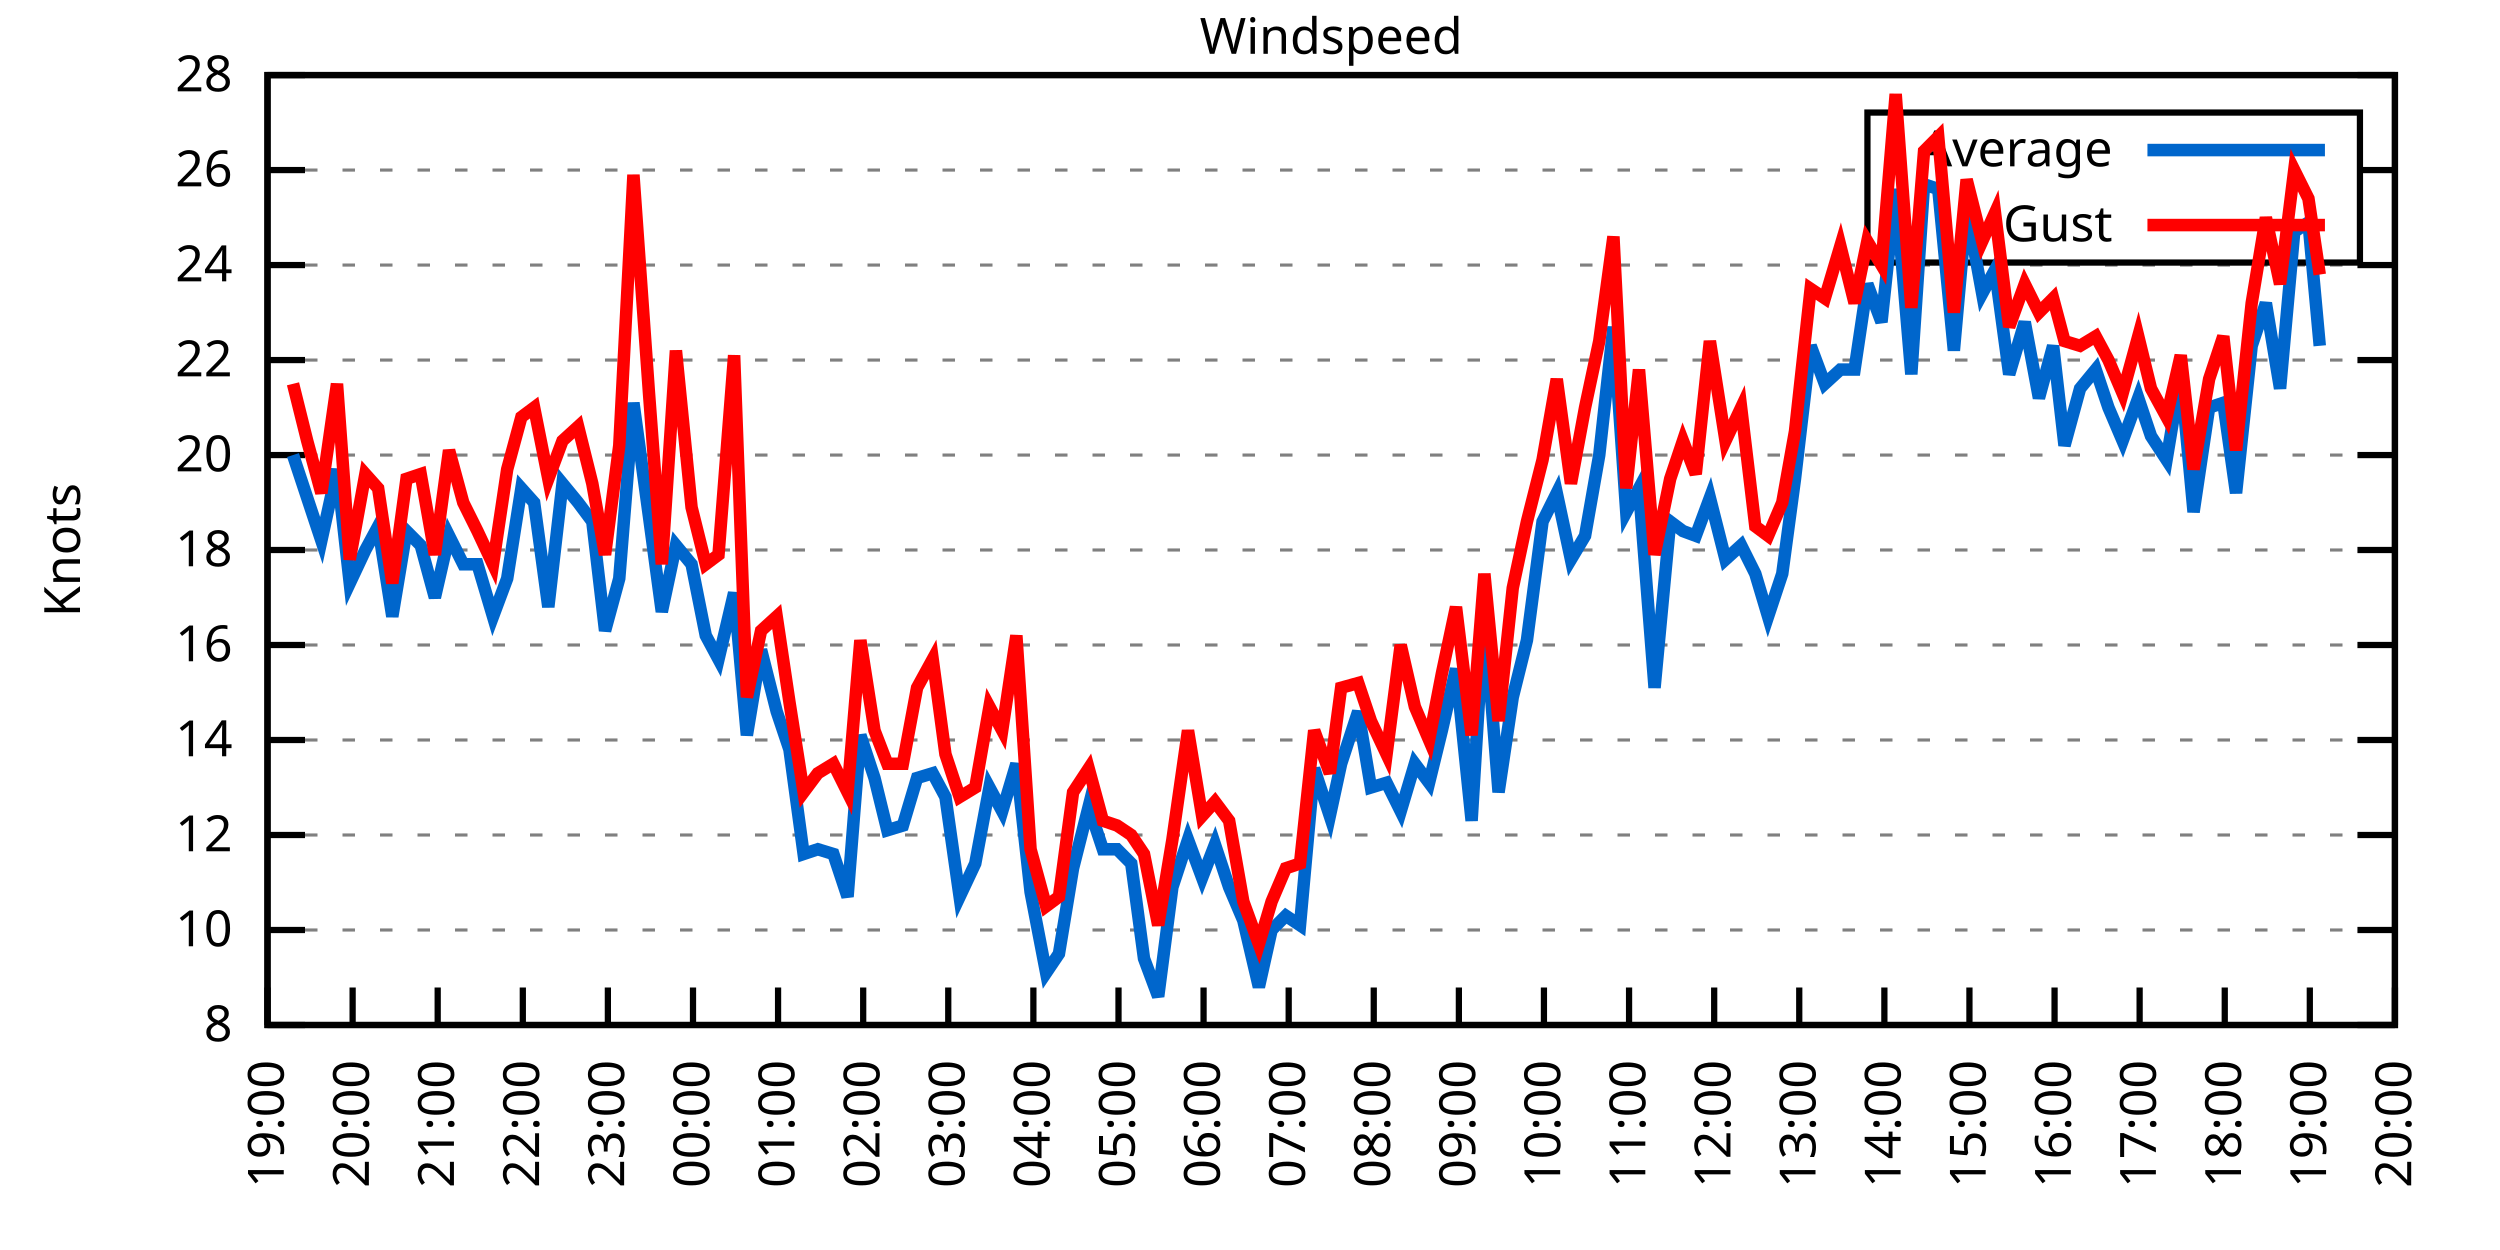
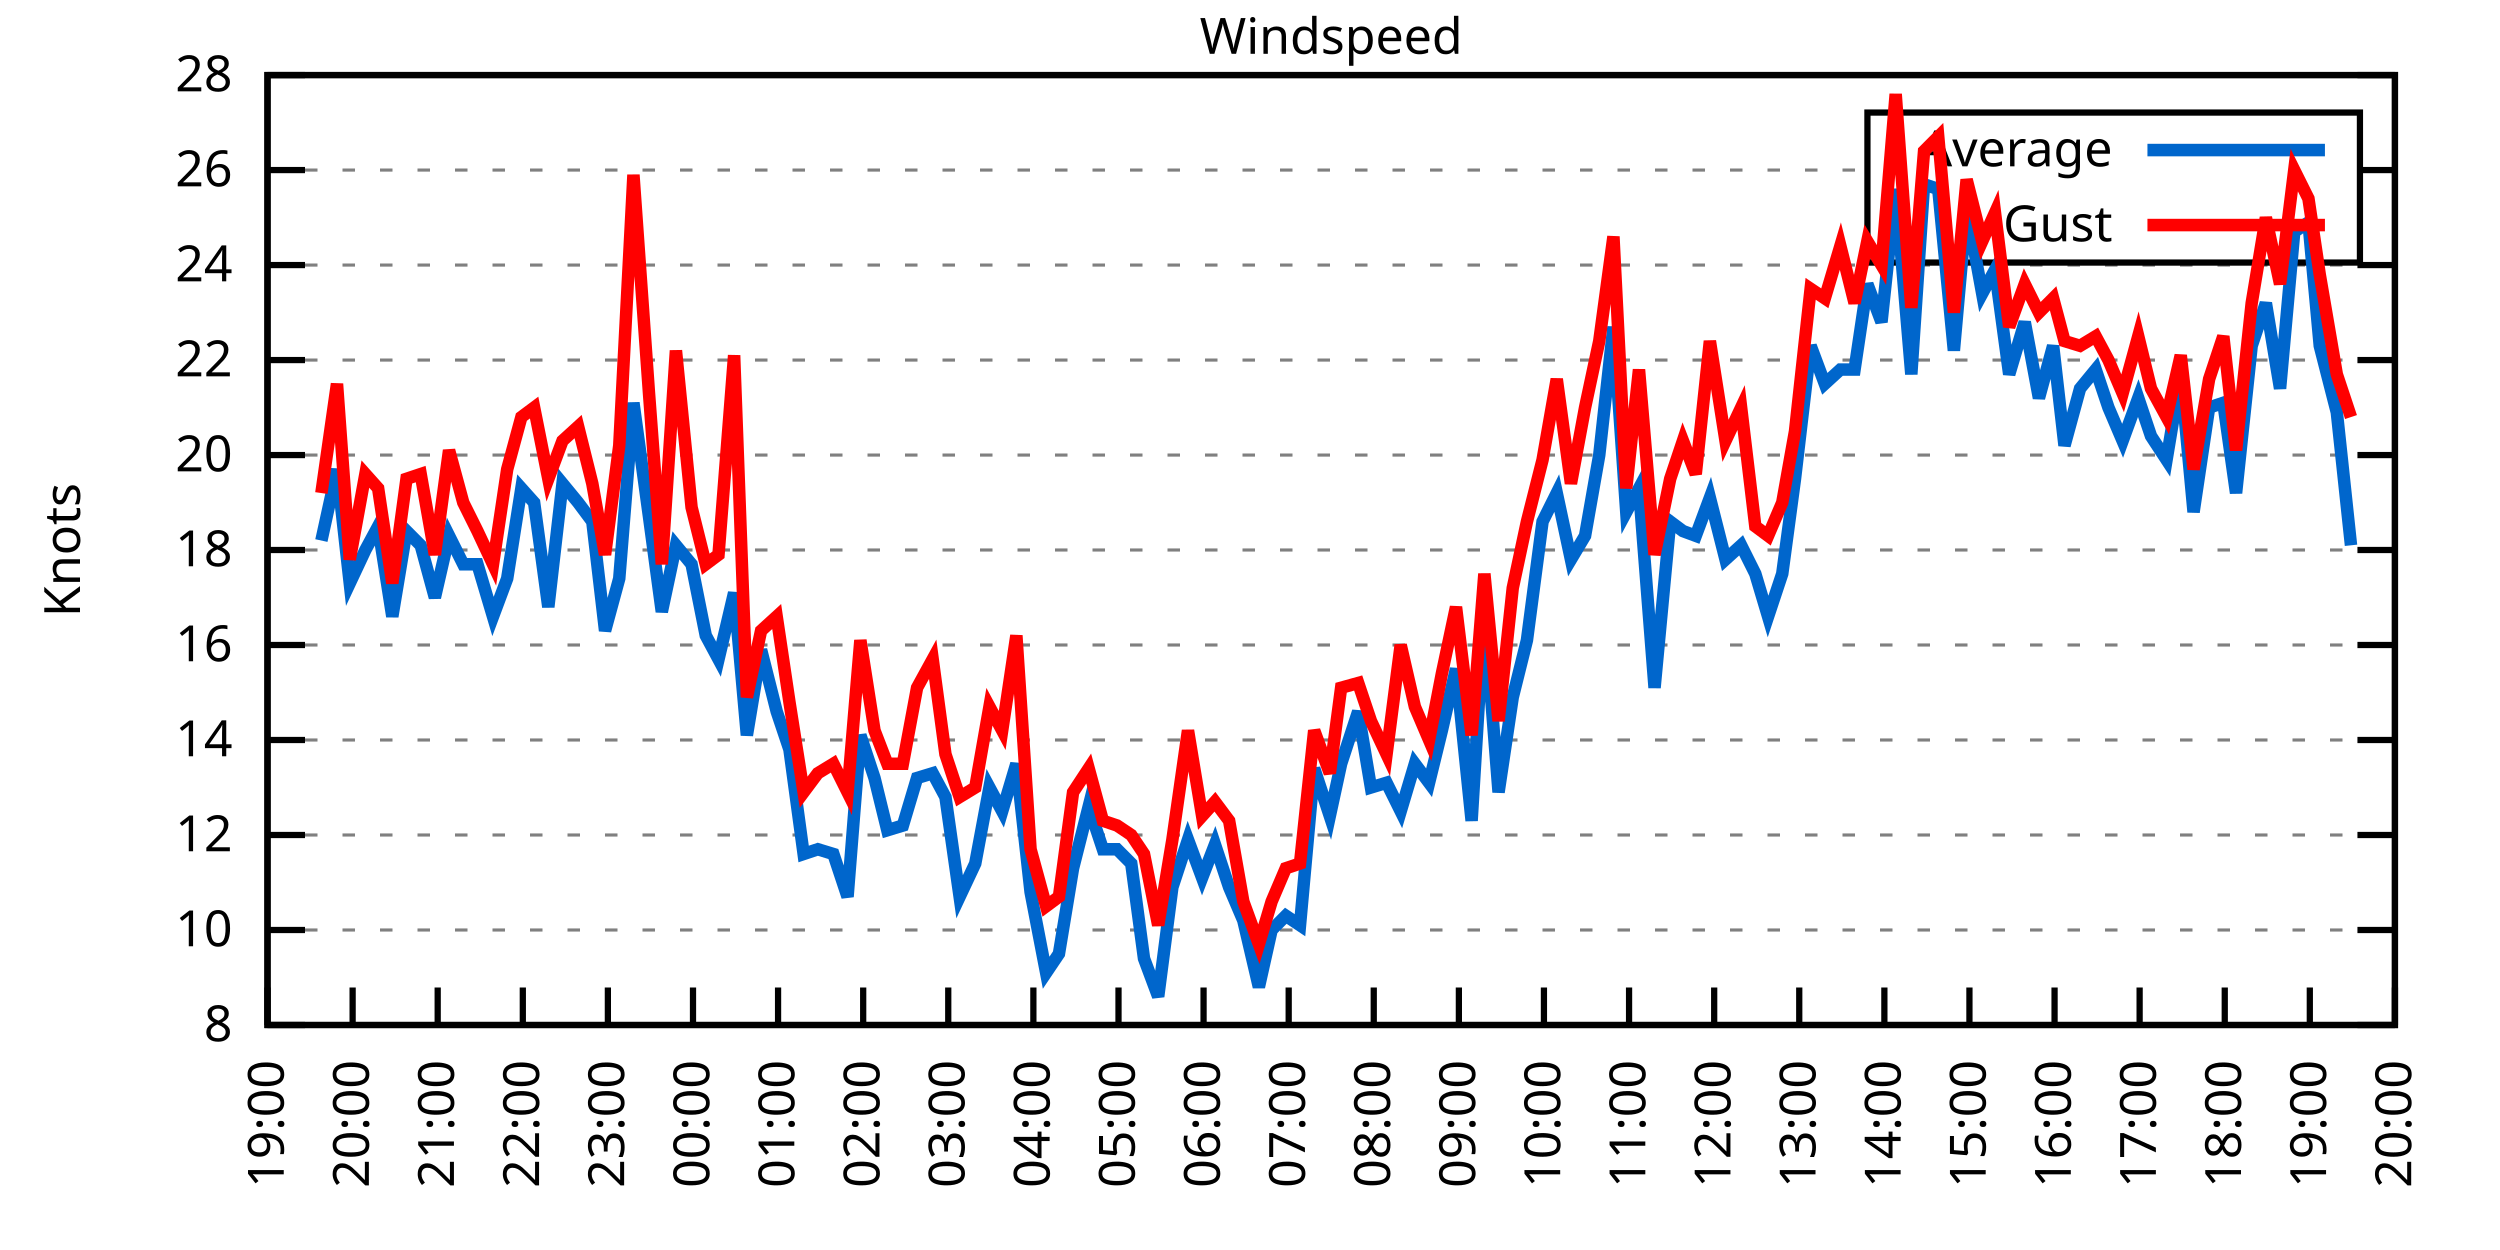
<svg xmlns="http://www.w3.org/2000/svg" xmlns:xlink="http://www.w3.org/1999/xlink" width="400" height="200" viewBox="0 0 400 200">
  <g id="gnuplot_canvas">
    <rect x="0" y="0" width="400" height="200" fill="none" />
    <defs>
      <circle id="gpDot" r="0.5" stroke-width="0.5" stroke="currentColor" />
      <path id="gpPt0" stroke-width="0.333" stroke="currentColor" d="M-1,0 h2 M0,-1 v2" />
      <path id="gpPt1" stroke-width="0.333" stroke="currentColor" d="M-1,-1 L1,1 M1,-1 L-1,1" />
      <path id="gpPt2" stroke-width="0.333" stroke="currentColor" d="M-1,0 L1,0 M0,-1 L0,1 M-1,-1 L1,1 M-1,1 L1,-1" />
      <rect id="gpPt3" stroke-width="0.333" stroke="currentColor" x="-1" y="-1" width="2" height="2" />
      <rect id="gpPt4" stroke-width="0.333" stroke="currentColor" fill="currentColor" x="-1" y="-1" width="2" height="2" />
      <circle id="gpPt5" stroke-width="0.333" stroke="currentColor" cx="0" cy="0" r="1" />
      <use xlink:href="#gpPt5" id="gpPt6" fill="currentColor" stroke="none" />
      <path id="gpPt7" stroke-width="0.333" stroke="currentColor" d="M0,-1.33 L-1.33,0.67 L1.33,0.67 z" />
      <use xlink:href="#gpPt7" id="gpPt8" fill="currentColor" stroke="none" />
      <use xlink:href="#gpPt7" id="gpPt9" stroke="currentColor" transform="rotate(180)" />
      <use xlink:href="#gpPt9" id="gpPt10" fill="currentColor" stroke="none" />
      <use xlink:href="#gpPt3" id="gpPt11" stroke="currentColor" transform="rotate(45)" />
      <use xlink:href="#gpPt11" id="gpPt12" fill="currentColor" stroke="none" />
      <path id="gpPt13" stroke-width="0.333" stroke="currentColor" d="M0,1.330 L1.265,0.411 L0.782,-1.067 L-0.782,-1.076 L-1.265,0.411 z" />
      <use xlink:href="#gpPt13" id="gpPt14" fill="currentColor" stroke="none" />
      <filter id="textbox" filterUnits="objectBoundingBox" x="0" y="0" height="1" width="1">
        <feFlood flood-color="white" flood-opacity="1" result="bgnd" />
        <feComposite in="SourceGraphic" in2="bgnd" operator="atop" />
      </filter>
      <filter id="greybox" filterUnits="objectBoundingBox" x="0" y="0" height="1" width="1">
        <feFlood flood-color="lightgrey" flood-opacity="1" result="grey" />
        <feComposite in="SourceGraphic" in2="grey" operator="atop" />
      </filter>
    </defs>
    <g fill="none" color="white" stroke="currentColor" stroke-width="1.00" stroke-linecap="butt" stroke-linejoin="miter">
</g>
    <g fill="none" color="black" stroke="currentColor" stroke-width="1.00" stroke-linecap="butt" stroke-linejoin="miter">
      <g stroke="none" shape-rendering="crispEdges">
        <polygon fill="rgb(255, 255, 255)" points="42.80,164.00 383.18,164.00 383.18,12.02 42.80,12.02 " />
      </g>
    </g>
    <g fill="none" color="black" stroke="currentColor" stroke-width="1.00" stroke-linecap="butt" stroke-linejoin="miter">
</g>
    <g fill="none" color="black" stroke="black" stroke-width="0.50" stroke-linecap="butt" stroke-linejoin="miter">
</g>
    <g fill="none" color="gray" stroke="currentColor" stroke-width="0.50" stroke-linecap="butt" stroke-linejoin="miter">
      <path stroke="gray" stroke-dasharray="2,4" class="gridline" d="M42.80,164.00 L383.19,164.00  " />
    </g>
    <g fill="none" color="gray" stroke="gray" stroke-width="1.00" stroke-linecap="butt" stroke-linejoin="miter">
</g>
    <g fill="none" color="black" stroke="currentColor" stroke-width="1.00" stroke-linecap="butt" stroke-linejoin="miter">
      <path stroke="black" d="M42.80,164.00 L48.80,164.00 M383.19,164.00 L377.19,164.00  " />
      <g transform="translate(37.20,166.60)" stroke="none" fill="black" font-family="Sans" font-size="8.00" text-anchor="end">
        <text>
          <tspan font-family="Sans"> 8</tspan>
        </text>
      </g>
    </g>
    <g fill="none" color="black" stroke="currentColor" stroke-width="1.00" stroke-linecap="butt" stroke-linejoin="miter">
</g>
    <g fill="none" color="black" stroke="black" stroke-width="0.50" stroke-linecap="butt" stroke-linejoin="miter">
</g>
    <g fill="none" color="gray" stroke="currentColor" stroke-width="0.50" stroke-linecap="butt" stroke-linejoin="miter">
      <path stroke="gray" stroke-dasharray="2,4" class="gridline" d="M42.80,148.80 L383.19,148.80  " />
    </g>
    <g fill="none" color="gray" stroke="gray" stroke-width="1.00" stroke-linecap="butt" stroke-linejoin="miter">
</g>
    <g fill="none" color="black" stroke="currentColor" stroke-width="1.00" stroke-linecap="butt" stroke-linejoin="miter">
      <path stroke="black" d="M42.80,148.80 L48.80,148.80 M383.19,148.80 L377.19,148.80  " />
      <g transform="translate(37.20,151.40)" stroke="none" fill="black" font-family="Sans" font-size="8.00" text-anchor="end">
        <text>
          <tspan font-family="Sans"> 10</tspan>
        </text>
      </g>
    </g>
    <g fill="none" color="black" stroke="currentColor" stroke-width="1.00" stroke-linecap="butt" stroke-linejoin="miter">
</g>
    <g fill="none" color="black" stroke="black" stroke-width="0.50" stroke-linecap="butt" stroke-linejoin="miter">
</g>
    <g fill="none" color="gray" stroke="currentColor" stroke-width="0.50" stroke-linecap="butt" stroke-linejoin="miter">
      <path stroke="gray" stroke-dasharray="2,4" class="gridline" d="M42.80,133.60 L383.19,133.60  " />
    </g>
    <g fill="none" color="gray" stroke="gray" stroke-width="1.00" stroke-linecap="butt" stroke-linejoin="miter">
</g>
    <g fill="none" color="black" stroke="currentColor" stroke-width="1.00" stroke-linecap="butt" stroke-linejoin="miter">
      <path stroke="black" d="M42.80,133.60 L48.80,133.60 M383.19,133.60 L377.19,133.60  " />
      <g transform="translate(37.20,136.20)" stroke="none" fill="black" font-family="Sans" font-size="8.00" text-anchor="end">
        <text>
          <tspan font-family="Sans"> 12</tspan>
        </text>
      </g>
    </g>
    <g fill="none" color="black" stroke="currentColor" stroke-width="1.00" stroke-linecap="butt" stroke-linejoin="miter">
</g>
    <g fill="none" color="black" stroke="black" stroke-width="0.50" stroke-linecap="butt" stroke-linejoin="miter">
</g>
    <g fill="none" color="gray" stroke="currentColor" stroke-width="0.50" stroke-linecap="butt" stroke-linejoin="miter">
      <path stroke="gray" stroke-dasharray="2,4" class="gridline" d="M42.80,118.40 L383.19,118.40  " />
    </g>
    <g fill="none" color="gray" stroke="gray" stroke-width="1.00" stroke-linecap="butt" stroke-linejoin="miter">
</g>
    <g fill="none" color="black" stroke="currentColor" stroke-width="1.00" stroke-linecap="butt" stroke-linejoin="miter">
      <path stroke="black" d="M42.80,118.40 L48.80,118.40 M383.19,118.40 L377.19,118.40  " />
      <g transform="translate(37.20,121.00)" stroke="none" fill="black" font-family="Sans" font-size="8.00" text-anchor="end">
        <text>
          <tspan font-family="Sans"> 14</tspan>
        </text>
      </g>
    </g>
    <g fill="none" color="black" stroke="currentColor" stroke-width="1.00" stroke-linecap="butt" stroke-linejoin="miter">
</g>
    <g fill="none" color="black" stroke="black" stroke-width="0.50" stroke-linecap="butt" stroke-linejoin="miter">
</g>
    <g fill="none" color="gray" stroke="currentColor" stroke-width="0.50" stroke-linecap="butt" stroke-linejoin="miter">
      <path stroke="gray" stroke-dasharray="2,4" class="gridline" d="M42.80,103.20 L383.19,103.20  " />
    </g>
    <g fill="none" color="gray" stroke="gray" stroke-width="1.00" stroke-linecap="butt" stroke-linejoin="miter">
</g>
    <g fill="none" color="black" stroke="currentColor" stroke-width="1.00" stroke-linecap="butt" stroke-linejoin="miter">
      <path stroke="black" d="M42.80,103.20 L48.80,103.20 M383.19,103.20 L377.19,103.20  " />
      <g transform="translate(37.20,105.80)" stroke="none" fill="black" font-family="Sans" font-size="8.00" text-anchor="end">
        <text>
          <tspan font-family="Sans"> 16</tspan>
        </text>
      </g>
    </g>
    <g fill="none" color="black" stroke="currentColor" stroke-width="1.00" stroke-linecap="butt" stroke-linejoin="miter">
</g>
    <g fill="none" color="black" stroke="black" stroke-width="0.50" stroke-linecap="butt" stroke-linejoin="miter">
</g>
    <g fill="none" color="gray" stroke="currentColor" stroke-width="0.50" stroke-linecap="butt" stroke-linejoin="miter">
      <path stroke="gray" stroke-dasharray="2,4" class="gridline" d="M42.80,88.00 L383.19,88.00  " />
    </g>
    <g fill="none" color="gray" stroke="gray" stroke-width="1.00" stroke-linecap="butt" stroke-linejoin="miter">
</g>
    <g fill="none" color="black" stroke="currentColor" stroke-width="1.00" stroke-linecap="butt" stroke-linejoin="miter">
      <path stroke="black" d="M42.80,88.00 L48.80,88.00 M383.19,88.00 L377.19,88.00  " />
      <g transform="translate(37.20,90.60)" stroke="none" fill="black" font-family="Sans" font-size="8.00" text-anchor="end">
        <text>
          <tspan font-family="Sans"> 18</tspan>
        </text>
      </g>
    </g>
    <g fill="none" color="black" stroke="currentColor" stroke-width="1.00" stroke-linecap="butt" stroke-linejoin="miter">
</g>
    <g fill="none" color="black" stroke="black" stroke-width="0.50" stroke-linecap="butt" stroke-linejoin="miter">
</g>
    <g fill="none" color="gray" stroke="currentColor" stroke-width="0.50" stroke-linecap="butt" stroke-linejoin="miter">
      <path stroke="gray" stroke-dasharray="2,4" class="gridline" d="M42.80,72.81 L383.19,72.81  " />
    </g>
    <g fill="none" color="gray" stroke="gray" stroke-width="1.00" stroke-linecap="butt" stroke-linejoin="miter">
</g>
    <g fill="none" color="black" stroke="currentColor" stroke-width="1.00" stroke-linecap="butt" stroke-linejoin="miter">
      <path stroke="black" d="M42.80,72.81 L48.80,72.81 M383.19,72.81 L377.19,72.81  " />
      <g transform="translate(37.20,75.41)" stroke="none" fill="black" font-family="Sans" font-size="8.00" text-anchor="end">
        <text>
          <tspan font-family="Sans"> 20</tspan>
        </text>
      </g>
    </g>
    <g fill="none" color="black" stroke="currentColor" stroke-width="1.00" stroke-linecap="butt" stroke-linejoin="miter">
</g>
    <g fill="none" color="black" stroke="black" stroke-width="0.50" stroke-linecap="butt" stroke-linejoin="miter">
</g>
    <g fill="none" color="gray" stroke="currentColor" stroke-width="0.50" stroke-linecap="butt" stroke-linejoin="miter">
      <path stroke="gray" stroke-dasharray="2,4" class="gridline" d="M42.80,57.61 L383.19,57.61  " />
    </g>
    <g fill="none" color="gray" stroke="gray" stroke-width="1.00" stroke-linecap="butt" stroke-linejoin="miter">
</g>
    <g fill="none" color="black" stroke="currentColor" stroke-width="1.00" stroke-linecap="butt" stroke-linejoin="miter">
      <path stroke="black" d="M42.80,57.61 L48.80,57.61 M383.19,57.61 L377.19,57.61  " />
      <g transform="translate(37.20,60.21)" stroke="none" fill="black" font-family="Sans" font-size="8.00" text-anchor="end">
        <text>
          <tspan font-family="Sans"> 22</tspan>
        </text>
      </g>
    </g>
    <g fill="none" color="black" stroke="currentColor" stroke-width="1.00" stroke-linecap="butt" stroke-linejoin="miter">
</g>
    <g fill="none" color="black" stroke="black" stroke-width="0.50" stroke-linecap="butt" stroke-linejoin="miter">
</g>
    <g fill="none" color="gray" stroke="currentColor" stroke-width="0.50" stroke-linecap="butt" stroke-linejoin="miter">
      <path stroke="gray" stroke-dasharray="2,4" class="gridline" d="M42.80,42.41 L383.19,42.41  " />
    </g>
    <g fill="none" color="gray" stroke="gray" stroke-width="1.00" stroke-linecap="butt" stroke-linejoin="miter">
</g>
    <g fill="none" color="black" stroke="currentColor" stroke-width="1.00" stroke-linecap="butt" stroke-linejoin="miter">
      <path stroke="black" d="M42.80,42.41 L48.80,42.41 M383.19,42.41 L377.19,42.41  " />
      <g transform="translate(37.20,45.01)" stroke="none" fill="black" font-family="Sans" font-size="8.00" text-anchor="end">
        <text>
          <tspan font-family="Sans"> 24</tspan>
        </text>
      </g>
    </g>
    <g fill="none" color="black" stroke="currentColor" stroke-width="1.00" stroke-linecap="butt" stroke-linejoin="miter">
</g>
    <g fill="none" color="black" stroke="black" stroke-width="0.50" stroke-linecap="butt" stroke-linejoin="miter">
</g>
    <g fill="none" color="gray" stroke="currentColor" stroke-width="0.50" stroke-linecap="butt" stroke-linejoin="miter">
      <path stroke="gray" stroke-dasharray="2,4" class="gridline" d="M42.80,27.21 L298.79,27.21 M377.59,27.21 L383.19,27.21  " />
    </g>
    <g fill="none" color="gray" stroke="gray" stroke-width="1.00" stroke-linecap="butt" stroke-linejoin="miter">
</g>
    <g fill="none" color="black" stroke="currentColor" stroke-width="1.00" stroke-linecap="butt" stroke-linejoin="miter">
      <path stroke="black" d="M42.80,27.21 L48.80,27.21 M383.19,27.21 L377.19,27.21  " />
      <g transform="translate(37.20,29.81)" stroke="none" fill="black" font-family="Sans" font-size="8.00" text-anchor="end">
        <text>
          <tspan font-family="Sans"> 26</tspan>
        </text>
      </g>
    </g>
    <g fill="none" color="black" stroke="currentColor" stroke-width="1.00" stroke-linecap="butt" stroke-linejoin="miter">
</g>
    <g fill="none" color="black" stroke="black" stroke-width="0.50" stroke-linecap="butt" stroke-linejoin="miter">
</g>
    <g fill="none" color="gray" stroke="currentColor" stroke-width="0.50" stroke-linecap="butt" stroke-linejoin="miter">
      <path stroke="gray" stroke-dasharray="2,4" class="gridline" d="M42.80,12.01 L383.19,12.01  " />
    </g>
    <g fill="none" color="gray" stroke="gray" stroke-width="1.00" stroke-linecap="butt" stroke-linejoin="miter">
</g>
    <g fill="none" color="black" stroke="currentColor" stroke-width="1.00" stroke-linecap="butt" stroke-linejoin="miter">
      <path stroke="black" d="M42.80,12.01 L48.80,12.01 M383.19,12.01 L377.19,12.01  " />
      <g transform="translate(37.20,14.61)" stroke="none" fill="black" font-family="Sans" font-size="8.00" text-anchor="end">
        <text>
          <tspan font-family="Sans"> 28</tspan>
        </text>
      </g>
    </g>
    <g fill="none" color="black" stroke="currentColor" stroke-width="1.00" stroke-linecap="butt" stroke-linejoin="miter">
      <path stroke="black" d="M42.80,164.00 L42.80,158.00  " />
      <g transform="translate(45.40,169.60) rotate(270.00)" stroke="none" fill="black" font-family="Sans" font-size="8.00" text-anchor="end">
        <text>
          <tspan font-family="Sans">19:00</tspan>
        </text>
      </g>
    </g>
    <g fill="none" color="black" stroke="currentColor" stroke-width="1.00" stroke-linecap="butt" stroke-linejoin="miter">
      <path stroke="black" d="M56.42,164.00 L56.42,158.00  " />
      <g transform="translate(59.02,169.60) rotate(270.00)" stroke="none" fill="black" font-family="Sans" font-size="8.00" text-anchor="end">
        <text>
          <tspan font-family="Sans">20:00</tspan>
        </text>
      </g>
    </g>
    <g fill="none" color="black" stroke="currentColor" stroke-width="1.00" stroke-linecap="butt" stroke-linejoin="miter">
      <path stroke="black" d="M70.03,164.00 L70.03,158.00  " />
      <g transform="translate(72.63,169.60) rotate(270.00)" stroke="none" fill="black" font-family="Sans" font-size="8.00" text-anchor="end">
        <text>
          <tspan font-family="Sans">21:00</tspan>
        </text>
      </g>
    </g>
    <g fill="none" color="black" stroke="currentColor" stroke-width="1.00" stroke-linecap="butt" stroke-linejoin="miter">
      <path stroke="black" d="M83.65,164.00 L83.65,158.00  " />
      <g transform="translate(86.25,169.60) rotate(270.00)" stroke="none" fill="black" font-family="Sans" font-size="8.00" text-anchor="end">
        <text>
          <tspan font-family="Sans">22:00</tspan>
        </text>
      </g>
    </g>
    <g fill="none" color="black" stroke="currentColor" stroke-width="1.00" stroke-linecap="butt" stroke-linejoin="miter">
      <path stroke="black" d="M97.26,164.00 L97.26,158.00  " />
      <g transform="translate(99.86,169.60) rotate(270.00)" stroke="none" fill="black" font-family="Sans" font-size="8.00" text-anchor="end">
        <text>
          <tspan font-family="Sans">23:00</tspan>
        </text>
      </g>
    </g>
    <g fill="none" color="black" stroke="currentColor" stroke-width="1.00" stroke-linecap="butt" stroke-linejoin="miter">
      <path stroke="black" d="M110.88,164.00 L110.88,158.00  " />
      <g transform="translate(113.48,169.60) rotate(270.00)" stroke="none" fill="black" font-family="Sans" font-size="8.00" text-anchor="end">
        <text>
          <tspan font-family="Sans">00:00</tspan>
        </text>
      </g>
    </g>
    <g fill="none" color="black" stroke="currentColor" stroke-width="1.00" stroke-linecap="butt" stroke-linejoin="miter">
      <path stroke="black" d="M124.49,164.00 L124.49,158.00  " />
      <g transform="translate(127.09,169.60) rotate(270.00)" stroke="none" fill="black" font-family="Sans" font-size="8.00" text-anchor="end">
        <text>
          <tspan font-family="Sans">01:00</tspan>
        </text>
      </g>
    </g>
    <g fill="none" color="black" stroke="currentColor" stroke-width="1.00" stroke-linecap="butt" stroke-linejoin="miter">
      <path stroke="black" d="M138.11,164.00 L138.11,158.00  " />
      <g transform="translate(140.71,169.60) rotate(270.00)" stroke="none" fill="black" font-family="Sans" font-size="8.00" text-anchor="end">
        <text>
          <tspan font-family="Sans">02:00</tspan>
        </text>
      </g>
    </g>
    <g fill="none" color="black" stroke="currentColor" stroke-width="1.00" stroke-linecap="butt" stroke-linejoin="miter">
      <path stroke="black" d="M151.72,164.00 L151.72,158.00  " />
      <g transform="translate(154.32,169.60) rotate(270.00)" stroke="none" fill="black" font-family="Sans" font-size="8.00" text-anchor="end">
        <text>
          <tspan font-family="Sans">03:00</tspan>
        </text>
      </g>
    </g>
    <g fill="none" color="black" stroke="currentColor" stroke-width="1.00" stroke-linecap="butt" stroke-linejoin="miter">
      <path stroke="black" d="M165.34,164.00 L165.34,158.00  " />
      <g transform="translate(167.94,169.60) rotate(270.00)" stroke="none" fill="black" font-family="Sans" font-size="8.00" text-anchor="end">
        <text>
          <tspan font-family="Sans">04:00</tspan>
        </text>
      </g>
    </g>
    <g fill="none" color="black" stroke="currentColor" stroke-width="1.00" stroke-linecap="butt" stroke-linejoin="miter">
      <path stroke="black" d="M178.96,164.00 L178.96,158.00  " />
      <g transform="translate(181.56,169.60) rotate(270.00)" stroke="none" fill="black" font-family="Sans" font-size="8.00" text-anchor="end">
        <text>
          <tspan font-family="Sans">05:00</tspan>
        </text>
      </g>
    </g>
    <g fill="none" color="black" stroke="currentColor" stroke-width="1.00" stroke-linecap="butt" stroke-linejoin="miter">
      <path stroke="black" d="M192.57,164.00 L192.57,158.00  " />
      <g transform="translate(195.17,169.60) rotate(270.00)" stroke="none" fill="black" font-family="Sans" font-size="8.00" text-anchor="end">
        <text>
          <tspan font-family="Sans">06:00</tspan>
        </text>
      </g>
    </g>
    <g fill="none" color="black" stroke="currentColor" stroke-width="1.00" stroke-linecap="butt" stroke-linejoin="miter">
      <path stroke="black" d="M206.19,164.00 L206.19,158.00  " />
      <g transform="translate(208.79,169.60) rotate(270.00)" stroke="none" fill="black" font-family="Sans" font-size="8.00" text-anchor="end">
        <text>
          <tspan font-family="Sans">07:00</tspan>
        </text>
      </g>
    </g>
    <g fill="none" color="black" stroke="currentColor" stroke-width="1.00" stroke-linecap="butt" stroke-linejoin="miter">
      <path stroke="black" d="M219.80,164.00 L219.80,158.00  " />
      <g transform="translate(222.40,169.60) rotate(270.00)" stroke="none" fill="black" font-family="Sans" font-size="8.00" text-anchor="end">
        <text>
          <tspan font-family="Sans">08:00</tspan>
        </text>
      </g>
    </g>
    <g fill="none" color="black" stroke="currentColor" stroke-width="1.00" stroke-linecap="butt" stroke-linejoin="miter">
      <path stroke="black" d="M233.42,164.00 L233.42,158.00  " />
      <g transform="translate(236.02,169.60) rotate(270.00)" stroke="none" fill="black" font-family="Sans" font-size="8.00" text-anchor="end">
        <text>
          <tspan font-family="Sans">09:00</tspan>
        </text>
      </g>
    </g>
    <g fill="none" color="black" stroke="currentColor" stroke-width="1.00" stroke-linecap="butt" stroke-linejoin="miter">
      <path stroke="black" d="M247.03,164.00 L247.03,158.00  " />
      <g transform="translate(249.63,169.60) rotate(270.00)" stroke="none" fill="black" font-family="Sans" font-size="8.00" text-anchor="end">
        <text>
          <tspan font-family="Sans">10:00</tspan>
        </text>
      </g>
    </g>
    <g fill="none" color="black" stroke="currentColor" stroke-width="1.00" stroke-linecap="butt" stroke-linejoin="miter">
      <path stroke="black" d="M260.65,164.00 L260.65,158.00  " />
      <g transform="translate(263.25,169.60) rotate(270.00)" stroke="none" fill="black" font-family="Sans" font-size="8.00" text-anchor="end">
        <text>
          <tspan font-family="Sans">11:00</tspan>
        </text>
      </g>
    </g>
    <g fill="none" color="black" stroke="currentColor" stroke-width="1.00" stroke-linecap="butt" stroke-linejoin="miter">
      <path stroke="black" d="M274.27,164.00 L274.27,158.00  " />
      <g transform="translate(276.87,169.60) rotate(270.00)" stroke="none" fill="black" font-family="Sans" font-size="8.00" text-anchor="end">
        <text>
          <tspan font-family="Sans">12:00</tspan>
        </text>
      </g>
    </g>
    <g fill="none" color="black" stroke="currentColor" stroke-width="1.00" stroke-linecap="butt" stroke-linejoin="miter">
      <path stroke="black" d="M287.88,164.00 L287.88,158.00  " />
      <g transform="translate(290.48,169.60) rotate(270.00)" stroke="none" fill="black" font-family="Sans" font-size="8.00" text-anchor="end">
        <text>
          <tspan font-family="Sans">13:00</tspan>
        </text>
      </g>
    </g>
    <g fill="none" color="black" stroke="currentColor" stroke-width="1.00" stroke-linecap="butt" stroke-linejoin="miter">
      <path stroke="black" d="M301.50,164.00 L301.50,158.00  " />
      <g transform="translate(304.10,169.60) rotate(270.00)" stroke="none" fill="black" font-family="Sans" font-size="8.00" text-anchor="end">
        <text>
          <tspan font-family="Sans">14:00</tspan>
        </text>
      </g>
    </g>
    <g fill="none" color="black" stroke="currentColor" stroke-width="1.00" stroke-linecap="butt" stroke-linejoin="miter">
      <path stroke="black" d="M315.11,164.00 L315.11,158.00  " />
      <g transform="translate(317.71,169.60) rotate(270.00)" stroke="none" fill="black" font-family="Sans" font-size="8.00" text-anchor="end">
        <text>
          <tspan font-family="Sans">15:00</tspan>
        </text>
      </g>
    </g>
    <g fill="none" color="black" stroke="currentColor" stroke-width="1.00" stroke-linecap="butt" stroke-linejoin="miter">
      <path stroke="black" d="M328.73,164.00 L328.73,158.00  " />
      <g transform="translate(331.33,169.60) rotate(270.00)" stroke="none" fill="black" font-family="Sans" font-size="8.00" text-anchor="end">
        <text>
          <tspan font-family="Sans">16:00</tspan>
        </text>
      </g>
    </g>
    <g fill="none" color="black" stroke="currentColor" stroke-width="1.00" stroke-linecap="butt" stroke-linejoin="miter">
      <path stroke="black" d="M342.34,164.00 L342.34,158.00  " />
      <g transform="translate(344.94,169.60) rotate(270.00)" stroke="none" fill="black" font-family="Sans" font-size="8.00" text-anchor="end">
        <text>
          <tspan font-family="Sans">17:00</tspan>
        </text>
      </g>
    </g>
    <g fill="none" color="black" stroke="currentColor" stroke-width="1.00" stroke-linecap="butt" stroke-linejoin="miter">
      <path stroke="black" d="M355.96,164.00 L355.96,158.00  " />
      <g transform="translate(358.56,169.60) rotate(270.00)" stroke="none" fill="black" font-family="Sans" font-size="8.00" text-anchor="end">
        <text>
          <tspan font-family="Sans">18:00</tspan>
        </text>
      </g>
    </g>
    <g fill="none" color="black" stroke="currentColor" stroke-width="1.00" stroke-linecap="butt" stroke-linejoin="miter">
      <path stroke="black" d="M369.57,164.00 L369.57,158.00  " />
      <g transform="translate(372.17,169.60) rotate(270.00)" stroke="none" fill="black" font-family="Sans" font-size="8.00" text-anchor="end">
        <text>
          <tspan font-family="Sans">19:00</tspan>
        </text>
      </g>
    </g>
    <g fill="none" color="black" stroke="currentColor" stroke-width="1.00" stroke-linecap="butt" stroke-linejoin="miter">
      <path stroke="black" d="M383.19,164.00 L383.19,158.00  " />
      <g transform="translate(385.79,169.60) rotate(270.00)" stroke="none" fill="black" font-family="Sans" font-size="8.00" text-anchor="end">
        <text>
          <tspan font-family="Sans">20:00</tspan>
        </text>
      </g>
    </g>
    <g fill="none" color="black" stroke="currentColor" stroke-width="1.00" stroke-linecap="butt" stroke-linejoin="miter">
</g>
    <g fill="none" color="black" stroke="currentColor" stroke-width="1.00" stroke-linecap="butt" stroke-linejoin="miter">
      <path stroke="black" d="M42.80,12.01 L42.80,164.00 L383.19,164.00 L383.19,12.01 L42.80,12.01 Z  " />
    </g>
    <g fill="none" color="black" stroke="currentColor" stroke-width="1.00" stroke-linecap="butt" stroke-linejoin="miter">
</g>
    <g fill="none" color="black" stroke="currentColor" stroke-width="1.00" stroke-linecap="butt" stroke-linejoin="miter">
      <path stroke="black" d="M298.79,42.01 L298.79,18.01 L377.59,18.01 L377.59,42.01 L298.79,42.01 Z  " />
    </g>
    <g id="Windspeed_plot_1">
      <g fill="none" color="white" stroke="black" stroke-width="2.00" stroke-linecap="butt" stroke-linejoin="miter">
</g>
      <g fill="none" color="black" stroke="currentColor" stroke-width="2.00" stroke-linecap="butt" stroke-linejoin="miter">
        <g transform="translate(337.99,26.61)" stroke="none" fill="black" font-family="Sans" font-size="8.00" text-anchor="end">
          <text>
            <tspan font-family="Sans">Average</tspan>
          </text>
        </g>
      </g>
      <g fill="none" color="black" stroke="currentColor" stroke-width="2.00" stroke-linecap="butt" stroke-linejoin="miter">
-         <path stroke="rgb(  0, 102, 204)" d="M343.59,24.01 L371.99,24.01 M46.88,72.81 L49.15,79.65 L51.42,86.49 L53.92,75.09 L55.96,93.32 L58.46,88.00   L60.50,84.21 L62.77,98.64 L65.04,84.97 L67.31,87.25 L69.58,95.60 L71.85,85.73 L74.12,90.28 L76.39,90.28   L78.88,98.64 L81.15,92.56 L83.42,78.13 L85.46,80.41 L87.73,97.12 L90.00,77.37 L92.50,80.41 L94.77,83.45   L96.81,100.92 L99.08,92.56 L101.35,64.45 L103.84,82.69 L105.89,97.88 L108.15,87.25 L110.65,90.28 L112.92,101.68   L114.96,105.48 L117.46,94.84 L119.50,117.64 L121.77,103.96 L124.27,113.84 L126.31,119.92 L128.58,136.64 L130.85,135.88   L133.34,136.64 L135.61,143.48 L137.66,117.64 L139.92,124.48 L141.97,132.84 L144.46,132.08 L146.73,124.48 L149.23,123.72   L151.27,127.52 L153.54,143.48 L156.04,138.16 L158.31,126.00 L160.35,129.80 L162.62,122.20 L164.89,142.72 L167.38,155.64   L169.43,152.60 L171.69,138.92 L174.19,129.04 L176.46,135.88 L178.73,135.88 L181.00,138.16 L183.04,153.36 L185.31,159.44   L187.58,141.96 L190.08,134.36 L192.34,140.44 L194.39,135.12 L196.66,141.96 L198.93,147.28 L201.42,157.92 L203.46,148.80   L205.73,146.52 L208.00,148.04 L210.27,122.96 L212.77,130.56 L214.58,122.20 L217.31,113.84 L219.35,126.00 L221.85,125.24   L224.11,129.80 L226.38,122.20 L228.65,125.24 L230.70,116.88 L232.96,107.00 L235.46,131.32 L237.50,97.88 L239.77,126.76   L242.04,111.56 L244.31,102.44 L246.81,83.45 L249.08,78.89 L251.35,89.52 L253.61,85.73 L255.88,72.81 L258.15,52.29   L260.20,81.93 L262.24,78.13 L264.73,110.04 L267.23,83.45 L269.27,84.97 L271.32,85.73 L273.58,79.65 L276.08,89.52   L278.58,87.25 L280.85,91.80 L282.89,98.64 L285.16,91.80 L287.20,76.61 L289.70,55.33 L291.97,61.41 L294.46,59.13   L296.73,59.13 L298.77,45.45 L301.04,51.53 L303.31,30.25 L305.81,59.89 L307.85,29.49 L310.12,30.25 L312.62,56.09   L314.66,33.29 L317.15,46.97 L319.20,43.17 L321.47,59.89 L323.96,51.53 L326.23,63.69 L328.50,55.33 L330.32,71.29   L332.81,62.17 L335.31,59.13 L337.35,65.21 L339.62,70.53 L342.12,63.69 L344.16,69.77 L346.65,73.57 L348.92,59.89   L350.97,81.93 L353.46,65.21 L355.73,64.45 L357.77,78.89 L360.27,55.33 L362.54,48.49 L364.81,62.17 L367.08,37.09   L369.35,35.57 L371.16,55.33  " />
+         <path stroke="rgb(  0, 102, 204)" d="M343.59,24.01 L371.99,24.01 M51.42,86.49 L53.92,75.09 L55.96,93.32 L58.46,88.00 L60.50,84.21 L62.77,98.64   L65.04,84.97 L67.31,87.25 L69.58,95.60 L71.85,85.73 L74.12,90.28 L76.39,90.28 L78.88,98.64 L81.15,92.56   L83.42,78.13 L85.46,80.41 L87.73,97.12 L90.00,77.37 L92.50,80.41 L94.77,83.45 L96.81,100.92 L99.08,92.56   L101.35,64.45 L103.84,82.69 L105.89,97.88 L108.15,87.25 L110.65,90.28 L112.92,101.68 L114.96,105.48 L117.46,94.84   L119.50,117.64 L121.77,103.96 L124.27,113.84 L126.31,119.92 L128.58,136.64 L130.85,135.88 L133.34,136.64 L135.61,143.48   L137.66,117.64 L139.92,124.48 L141.97,132.84 L144.46,132.08 L146.73,124.48 L149.23,123.72 L151.27,127.52 L153.54,143.48   L156.04,138.16 L158.31,126.00 L160.35,129.80 L162.62,122.20 L164.89,142.72 L167.38,155.64 L169.43,152.60 L171.69,138.92   L174.19,129.04 L176.46,135.88 L178.73,135.88 L181.00,138.16 L183.04,153.36 L185.31,159.44 L187.58,141.96 L190.08,134.36   L192.34,140.44 L194.39,135.12 L196.66,141.96 L198.93,147.28 L201.42,157.92 L203.46,148.80 L205.73,146.52 L208.00,148.04   L210.27,122.96 L212.77,130.56 L214.58,122.20 L217.31,113.84 L219.35,126.00 L221.85,125.24 L224.11,129.80 L226.38,122.20   L228.65,125.24 L230.70,116.88 L232.96,107.00 L235.46,131.32 L237.50,97.88 L239.77,126.76 L242.04,111.56 L244.31,102.44   L246.81,83.45 L249.08,78.89 L251.35,89.52 L253.61,85.73 L255.88,72.81 L258.15,52.29 L260.20,81.93 L262.24,78.13   L264.73,110.04 L267.23,83.45 L269.27,84.97 L271.32,85.73 L273.58,79.65 L276.08,89.52 L278.58,87.25 L280.85,91.80   L282.89,98.64 L285.16,91.80 L287.20,76.61 L289.70,55.33 L291.97,61.41 L294.46,59.13 L296.73,59.13 L298.77,45.45   L301.04,51.53 L303.31,30.25 L305.81,59.89 L307.85,29.49 L310.12,30.25 L312.62,56.09 L314.66,33.29 L317.15,46.97   L319.20,43.17 L321.47,59.89 L323.96,51.53 L326.23,63.69 L328.50,55.33 L330.32,71.29 L332.81,62.17 L335.31,59.13   L337.35,65.21 L339.62,70.53 L342.12,63.69 L344.16,69.77 L346.65,73.57 L348.92,59.89 L350.97,81.93 L353.46,65.21   L355.73,64.45 L357.77,78.89 L360.27,55.33 L362.54,48.49 L364.81,62.17 L367.08,37.09 L369.35,35.57 L371.16,55.33   L373.89,65.97 L376.16,87.25  " />
      </g>
    </g>
    <g id="Windspeed_plot_2">
      <g fill="none" color="black" stroke="currentColor" stroke-width="2.00" stroke-linecap="butt" stroke-linejoin="miter">
        <g transform="translate(337.99,38.61)" stroke="none" fill="black" font-family="Sans" font-size="8.00" text-anchor="end">
          <text>
            <tspan font-family="Sans">Gust</tspan>
          </text>
        </g>
      </g>
      <g fill="none" color="black" stroke="currentColor" stroke-width="2.00" stroke-linecap="butt" stroke-linejoin="miter">
-         <path stroke="rgb(255,   0,   0)" d="M343.59,36.01 L371.99,36.01 M46.88,61.41 L49.15,70.53 L51.42,78.89 L53.92,61.41 L55.96,89.52 L58.46,75.85   L60.50,78.13 L62.77,93.32 L65.04,76.61 L67.31,75.85 L69.58,88.76 L71.85,72.05 L74.12,80.41 L76.39,84.97   L78.88,90.28 L81.15,75.09 L83.42,66.73 L85.46,65.21 L87.73,76.61 L90.00,70.53 L92.50,68.25 L94.77,77.37   L96.81,88.76 L99.08,71.29 L101.35,27.97 L103.84,62.93 L105.89,90.28 L108.15,56.09 L110.65,81.17 L112.92,90.28   L114.96,88.76 L117.46,56.85 L119.50,111.56 L121.77,100.92 L124.27,98.64 L126.31,112.32 L128.58,126.76 L130.85,123.72   L133.34,122.20 L135.61,126.76 L137.66,102.44 L139.92,116.88 L141.97,122.20 L144.46,122.20 L146.73,110.04 L149.23,105.48   L151.27,120.68 L153.54,127.52 L156.04,126.00 L158.31,113.08 L160.35,116.88 L162.62,101.68 L164.89,135.88 L167.38,145.00   L169.43,143.48 L171.69,126.76 L174.19,122.96 L176.46,131.32 L178.73,132.08 L181.00,133.60 L183.04,136.64 L185.31,148.04   L187.58,134.36 L190.08,116.88 L192.34,130.56 L194.39,128.28 L196.66,131.32 L198.93,144.24 L201.42,151.08 L203.46,144.24   L205.73,138.92 L208.00,138.16 L210.27,116.88 L212.77,123.72 L214.58,110.04 L217.31,109.28 L219.35,115.36 L221.85,120.68   L224.11,103.20 L226.38,113.08 L228.65,118.40 L230.70,107.76 L232.96,97.12 L235.46,117.64 L237.50,91.80 L239.77,115.36   L242.04,94.08 L244.31,83.45 L246.81,73.57 L249.08,60.65 L251.35,77.37 L253.61,65.21 L255.88,54.57 L258.15,37.85   L260.20,78.13 L262.24,59.13 L264.73,88.76 L267.23,76.61 L269.27,70.53 L271.32,75.85 L273.58,54.57 L276.08,70.53   L278.58,65.21 L280.85,84.21 L282.89,85.73 L285.16,80.41 L287.20,69.01 L289.70,46.21 L291.97,47.73 L294.46,39.37   L296.73,48.49 L298.77,38.61 L301.04,42.41 L303.31,15.05 L305.81,49.25 L307.85,24.17 L310.12,21.89 L312.62,50.01   L314.66,28.73 L317.15,38.61 L319.20,34.05 L321.47,52.29 L323.96,45.45 L326.23,50.01 L328.50,47.73 L330.32,54.57   L332.81,55.33 L335.31,53.81 L337.35,57.61 L339.62,62.93 L342.12,53.81 L344.16,62.17 L346.65,66.73 L348.92,56.85   L350.97,75.09 L353.46,60.65 L355.73,53.81 L357.77,72.05 L360.27,48.49 L362.54,34.81 L364.81,45.45 L367.08,27.21   L369.35,31.77 L371.16,43.93  " />
+         <path stroke="rgb(255,   0,   0)" d="M343.59,36.01 L371.99,36.01 M51.42,78.89 L53.92,61.41 L55.96,89.52 L58.46,75.85 L60.50,78.13 L62.77,93.32   L65.04,76.61 L67.31,75.85 L69.58,88.76 L71.85,72.05 L74.12,80.41 L76.39,84.97 L78.88,90.28 L81.15,75.09   L83.42,66.73 L85.46,65.21 L87.73,76.61 L90.00,70.53 L92.50,68.25 L94.77,77.37 L96.81,88.76 L99.08,71.29   L101.35,27.97 L103.84,62.93 L105.89,90.28 L108.15,56.09 L110.65,81.17 L112.92,90.28 L114.96,88.76 L117.46,56.85   L119.50,111.56 L121.77,100.92 L124.27,98.64 L126.31,112.32 L128.58,126.76 L130.85,123.72 L133.34,122.20 L135.61,126.76   L137.66,102.44 L139.92,116.88 L141.97,122.20 L144.46,122.20 L146.73,110.04 L149.23,105.48 L151.27,120.68 L153.54,127.52   L156.04,126.00 L158.31,113.08 L160.35,116.88 L162.62,101.68 L164.89,135.88 L167.38,145.00 L169.43,143.48 L171.69,126.76   L174.19,122.96 L176.46,131.32 L178.73,132.08 L181.00,133.60 L183.04,136.64 L185.31,148.04 L187.58,134.36 L190.08,116.88   L192.34,130.56 L194.39,128.28 L196.66,131.32 L198.93,144.24 L201.42,151.08 L203.46,144.24 L205.73,138.92 L208.00,138.16   L210.27,116.88 L212.77,123.72 L214.58,110.04 L217.31,109.28 L219.35,115.36 L221.85,120.68 L224.11,103.20 L226.38,113.08   L228.65,118.40 L230.70,107.76 L232.96,97.12 L235.46,117.64 L237.50,91.80 L239.77,115.36 L242.04,94.08 L244.31,83.45   L246.81,73.57 L249.08,60.65 L251.35,77.37 L253.61,65.21 L255.88,54.57 L258.15,37.85 L260.20,78.13 L262.24,59.13   L264.73,88.76 L267.23,76.61 L269.27,70.53 L271.32,75.85 L273.58,54.57 L276.08,70.53 L278.58,65.21 L280.85,84.21   L282.89,85.73 L285.16,80.41 L287.20,69.01 L289.70,46.21 L291.97,47.73 L294.46,39.37 L296.73,48.49 L298.77,38.61   L301.04,42.41 L303.31,15.05 L305.81,49.25 L307.85,24.17 L310.12,21.89 L312.62,50.01 L314.66,28.73 L317.15,38.61   L319.20,34.05 L321.47,52.29 L323.96,45.45 L326.23,50.01 L328.50,47.73 L330.32,54.57 L332.81,55.33 L335.31,53.81   L337.35,57.61 L339.62,62.93 L342.12,53.81 L344.16,62.17 L346.65,66.73 L348.92,56.85 L350.97,75.09 L353.46,60.65   L355.73,53.81 L357.77,72.05 L360.27,48.49 L362.54,34.81 L364.81,45.45 L367.08,27.21 L369.35,31.77 L371.16,43.93   L373.89,59.89 L376.16,66.73  " />
      </g>
    </g>
    <g fill="none" color="black" stroke="currentColor" stroke-width="2.00" stroke-linecap="butt" stroke-linejoin="miter">
</g>
    <g fill="none" color="black" stroke="black" stroke-width="1.00" stroke-linecap="butt" stroke-linejoin="miter">
</g>
    <g fill="none" color="black" stroke="currentColor" stroke-width="1.00" stroke-linecap="butt" stroke-linejoin="miter">
      <path stroke="black" d="M42.80,12.01 L42.80,164.00 L383.19,164.00 L383.19,12.01 L42.80,12.01 Z  " />
      <g transform="translate(12.80,88.01) rotate(270.00)" stroke="none" fill="black" font-family="Sans" font-size="8.00" text-anchor="middle">
        <text>
          <tspan font-family="Sans">Knots</tspan>
        </text>
      </g>
    </g>
    <g fill="none" color="black" stroke="currentColor" stroke-width="1.00" stroke-linecap="butt" stroke-linejoin="miter">
</g>
    <g fill="none" color="black" stroke="currentColor" stroke-width="1.00" stroke-linecap="butt" stroke-linejoin="miter">
      <g transform="translate(212.99,8.61)" stroke="none" fill="black" font-family="Sans" font-size="8.00" text-anchor="middle">
        <text>
          <tspan font-family="Sans">Windspeed</tspan>
        </text>
      </g>
    </g>
    <g fill="none" color="black" stroke="currentColor" stroke-width="1.00" stroke-linecap="butt" stroke-linejoin="miter">
</g>
  </g>
</svg>
